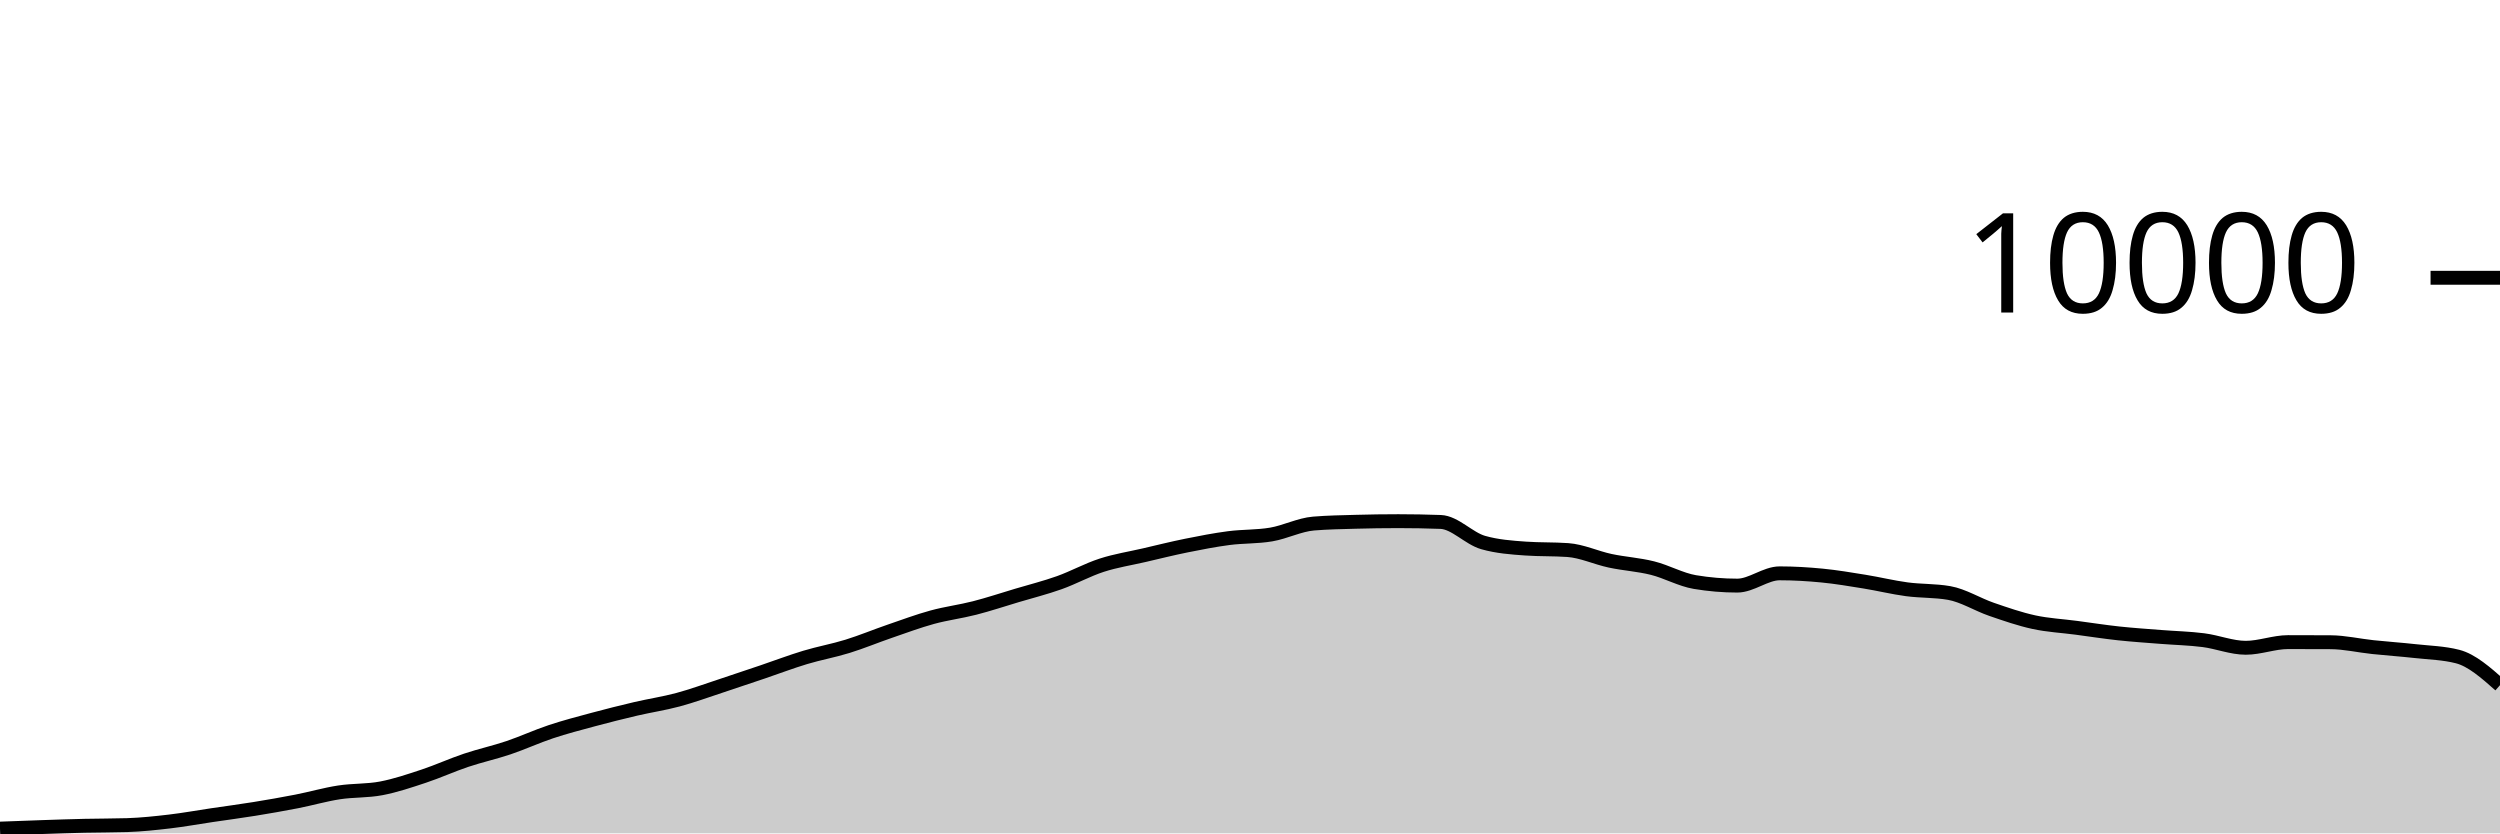
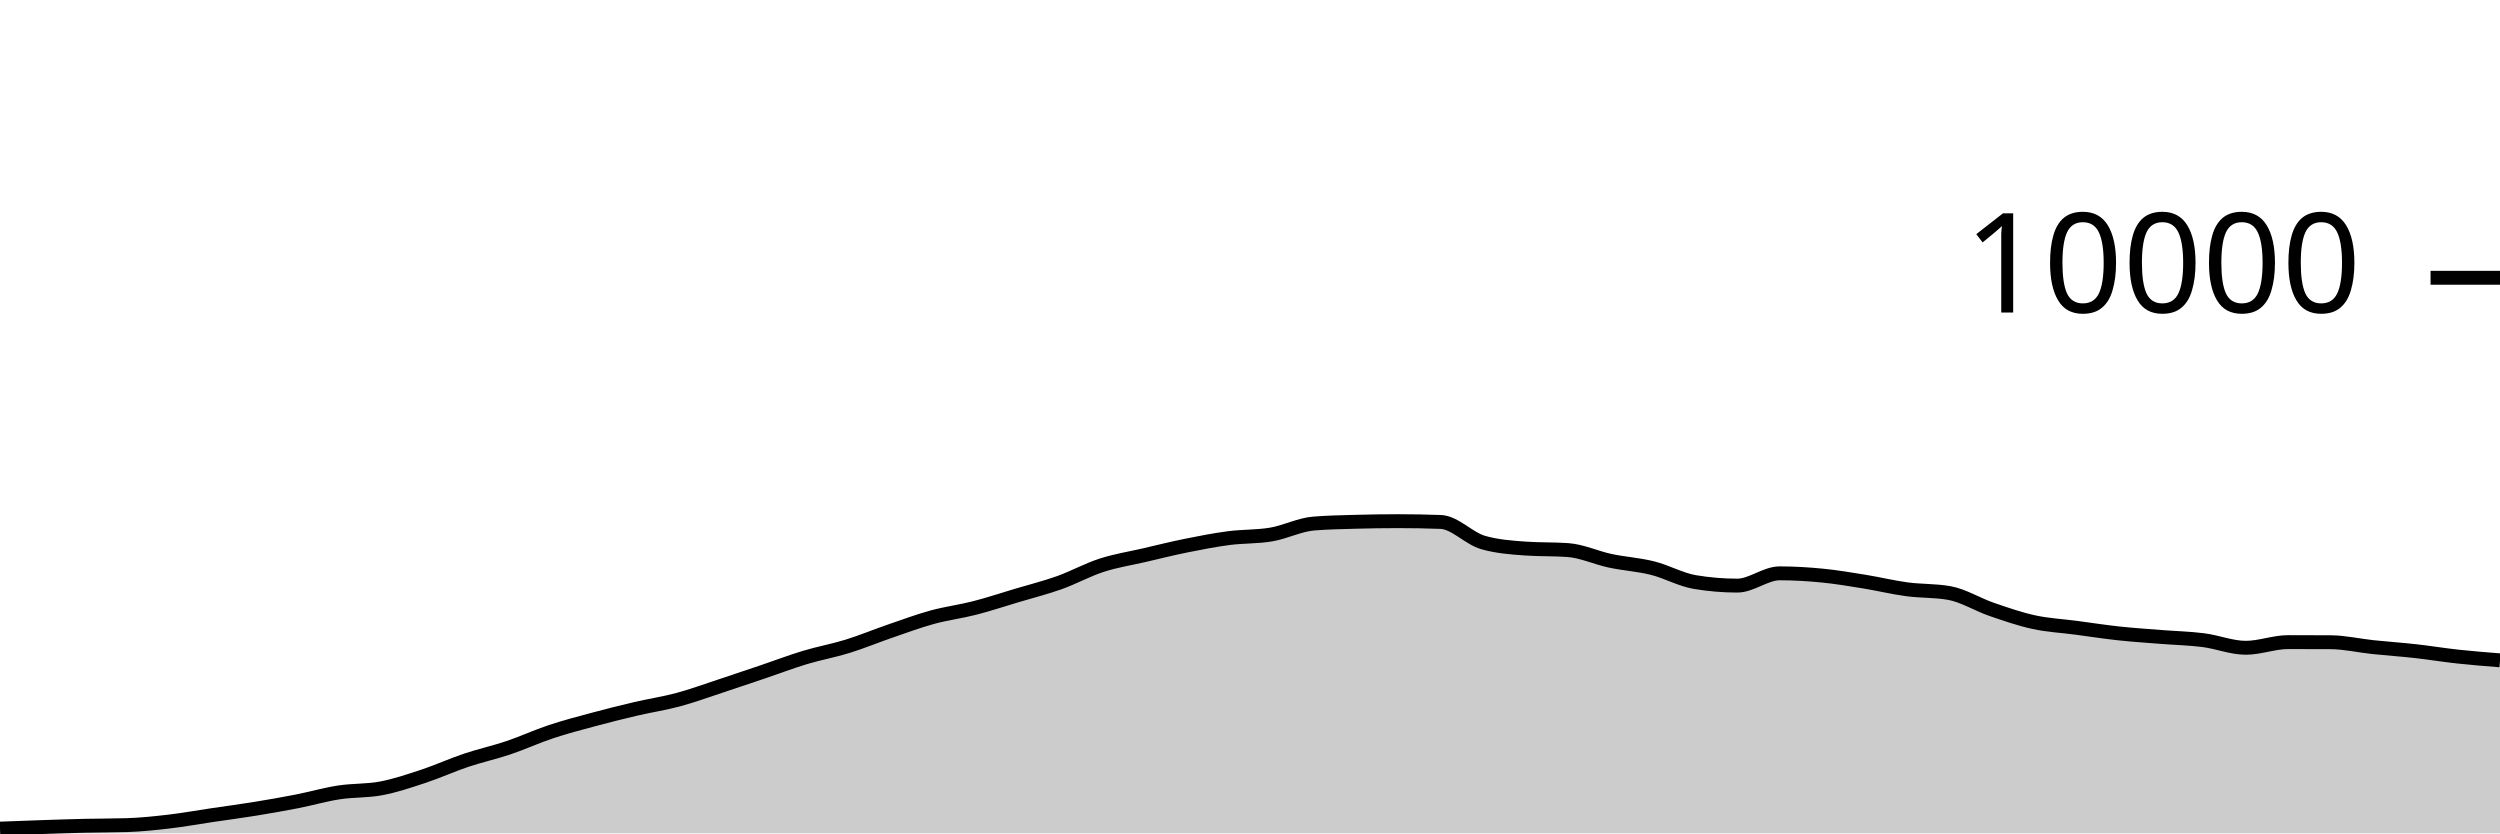
<svg xmlns="http://www.w3.org/2000/svg" viewBox="0 0 180 60">
  <g transform="translate(0,20)">
-     <path class="area" fill="rgba(0, 0, 0, 0.2)" d="M0,39.66C1.017,39.621,2.034,39.582,3.051,39.548C4.068,39.514,5.085,39.479,6.102,39.456C7.119,39.433,8.136,39.44,9.153,39.408C10.169,39.376,11.186,39.267,12.203,39.148C13.22,39.029,14.237,38.843,15.254,38.692C16.271,38.541,17.288,38.409,18.305,38.244C19.322,38.079,20.339,37.903,21.356,37.704C22.373,37.505,23.39,37.209,24.407,37.052C25.424,36.895,26.441,36.955,27.458,36.76C28.475,36.565,29.492,36.221,30.508,35.884C31.525,35.547,32.542,35.081,33.559,34.74C34.576,34.399,35.593,34.179,36.61,33.836C37.627,33.493,38.644,33.022,39.661,32.684C40.678,32.346,41.695,32.082,42.712,31.808C43.729,31.534,44.746,31.278,45.763,31.04C46.78,30.802,47.797,30.653,48.814,30.38C49.831,30.107,50.847,29.734,51.864,29.4C52.881,29.066,53.898,28.72,54.915,28.376C55.932,28.032,56.949,27.643,57.966,27.336C58.983,27.029,60,26.851,61.017,26.536C62.034,26.221,63.051,25.797,64.068,25.448C65.085,25.099,66.102,24.719,67.119,24.44C68.136,24.161,69.153,24.037,70.169,23.776C71.186,23.515,72.203,23.176,73.22,22.872C74.237,22.568,75.254,22.315,76.271,21.952C77.288,21.589,78.305,21.025,79.322,20.696C80.339,20.367,81.356,20.212,82.373,19.976C83.39,19.74,84.407,19.485,85.424,19.28C86.441,19.075,87.458,18.877,88.475,18.744C89.492,18.611,90.508,18.657,91.525,18.484C92.542,18.311,93.559,17.781,94.576,17.696C95.593,17.611,96.61,17.597,97.627,17.568C98.644,17.539,99.661,17.524,100.678,17.524C101.695,17.524,102.712,17.543,103.729,17.58C104.746,17.617,105.763,18.769,106.78,19.06C107.797,19.351,108.814,19.424,109.831,19.496C110.847,19.568,111.864,19.532,112.881,19.604C113.898,19.676,114.915,20.159,115.932,20.376C116.949,20.593,117.966,20.649,118.983,20.904C120,21.159,121.017,21.737,122.034,21.908C123.051,22.079,124.068,22.164,125.085,22.164C126.102,22.164,127.119,21.28,128.136,21.28C129.153,21.28,130.169,21.341,131.186,21.44C132.203,21.539,133.22,21.711,134.237,21.876C135.254,22.041,136.271,22.291,137.288,22.428C138.305,22.565,139.322,22.517,140.339,22.696C141.356,22.875,142.373,23.522,143.39,23.872C144.407,24.222,145.424,24.575,146.441,24.796C147.458,25.017,148.475,25.065,149.492,25.2C150.508,25.335,151.525,25.494,152.542,25.604C153.559,25.714,154.576,25.779,155.593,25.86C156.61,25.941,157.627,25.962,158.644,26.092C159.661,26.222,160.678,26.64,161.695,26.64C162.712,26.64,163.729,26.232,164.746,26.232C165.763,26.232,166.78,26.235,167.797,26.24C168.814,26.245,169.831,26.485,170.847,26.592C171.864,26.699,172.881,26.767,173.898,26.88C174.915,26.993,175.932,27.011,176.949,27.272C177.966,27.533,178.983,28.433,180,29.332L180,40C178.983,40,177.966,40,176.949,40C175.932,40,174.915,40,173.898,40C172.881,40,171.864,40,170.847,40C169.831,40,168.814,40,167.797,40C166.78,40,165.763,40,164.746,40C163.729,40,162.712,40,161.695,40C160.678,40,159.661,40,158.644,40C157.627,40,156.61,40,155.593,40C154.576,40,153.559,40,152.542,40C151.525,40,150.508,40,149.492,40C148.475,40,147.458,40,146.441,40C145.424,40,144.407,40,143.39,40C142.373,40,141.356,40,140.339,40C139.322,40,138.305,40,137.288,40C136.271,40,135.254,40,134.237,40C133.22,40,132.203,40,131.186,40C130.169,40,129.153,40,128.136,40C127.119,40,126.102,40,125.085,40C124.068,40,123.051,40,122.034,40C121.017,40,120,40,118.983,40C117.966,40,116.949,40,115.932,40C114.915,40,113.898,40,112.881,40C111.864,40,110.847,40,109.831,40C108.814,40,107.797,40,106.78,40C105.763,40,104.746,40,103.729,40C102.712,40,101.695,40,100.678,40C99.661,40,98.644,40,97.627,40C96.61,40,95.593,40,94.576,40C93.559,40,92.542,40,91.525,40C90.508,40,89.492,40,88.475,40C87.458,40,86.441,40,85.424,40C84.407,40,83.39,40,82.373,40C81.356,40,80.339,40,79.322,40C78.305,40,77.288,40,76.271,40C75.254,40,74.237,40,73.22,40C72.203,40,71.186,40,70.169,40C69.153,40,68.136,40,67.119,40C66.102,40,65.085,40,64.068,40C63.051,40,62.034,40,61.017,40C60,40,58.983,40,57.966,40C56.949,40,55.932,40,54.915,40C53.898,40,52.881,40,51.864,40C50.847,40,49.831,40,48.814,40C47.797,40,46.78,40,45.763,40C44.746,40,43.729,40,42.712,40C41.695,40,40.678,40,39.661,40C38.644,40,37.627,40,36.61,40C35.593,40,34.576,40,33.559,40C32.542,40,31.525,40,30.508,40C29.492,40,28.475,40,27.458,40C26.441,40,25.424,40,24.407,40C23.39,40,22.373,40,21.356,40C20.339,40,19.322,40,18.305,40C17.288,40,16.271,40,15.254,40C14.237,40,13.22,40,12.203,40C11.186,40,10.169,40,9.153,40C8.136,40,7.119,40,6.102,40C5.085,40,4.068,40,3.051,40C2.034,40,1.017,40,0,40Z" />
-     <path class="line" stroke="black" fill="none" d="M0,39.66C1.017,39.621,2.034,39.582,3.051,39.548C4.068,39.514,5.085,39.479,6.102,39.456C7.119,39.433,8.136,39.44,9.153,39.408C10.169,39.376,11.186,39.267,12.203,39.148C13.22,39.029,14.237,38.843,15.254,38.692C16.271,38.541,17.288,38.409,18.305,38.244C19.322,38.079,20.339,37.903,21.356,37.704C22.373,37.505,23.39,37.209,24.407,37.052C25.424,36.895,26.441,36.955,27.458,36.76C28.475,36.565,29.492,36.221,30.508,35.884C31.525,35.547,32.542,35.081,33.559,34.74C34.576,34.399,35.593,34.179,36.61,33.836C37.627,33.493,38.644,33.022,39.661,32.684C40.678,32.346,41.695,32.082,42.712,31.808C43.729,31.534,44.746,31.278,45.763,31.04C46.78,30.802,47.797,30.653,48.814,30.38C49.831,30.107,50.847,29.734,51.864,29.4C52.881,29.066,53.898,28.72,54.915,28.376C55.932,28.032,56.949,27.643,57.966,27.336C58.983,27.029,60,26.851,61.017,26.536C62.034,26.221,63.051,25.797,64.068,25.448C65.085,25.099,66.102,24.719,67.119,24.44C68.136,24.161,69.153,24.037,70.169,23.776C71.186,23.515,72.203,23.176,73.22,22.872C74.237,22.568,75.254,22.315,76.271,21.952C77.288,21.589,78.305,21.025,79.322,20.696C80.339,20.367,81.356,20.212,82.373,19.976C83.39,19.74,84.407,19.485,85.424,19.28C86.441,19.075,87.458,18.877,88.475,18.744C89.492,18.611,90.508,18.657,91.525,18.484C92.542,18.311,93.559,17.781,94.576,17.696C95.593,17.611,96.61,17.597,97.627,17.568C98.644,17.539,99.661,17.524,100.678,17.524C101.695,17.524,102.712,17.543,103.729,17.58C104.746,17.617,105.763,18.769,106.78,19.06C107.797,19.351,108.814,19.424,109.831,19.496C110.847,19.568,111.864,19.532,112.881,19.604C113.898,19.676,114.915,20.159,115.932,20.376C116.949,20.593,117.966,20.649,118.983,20.904C120,21.159,121.017,21.737,122.034,21.908C123.051,22.079,124.068,22.164,125.085,22.164C126.102,22.164,127.119,21.28,128.136,21.28C129.153,21.28,130.169,21.341,131.186,21.44C132.203,21.539,133.22,21.711,134.237,21.876C135.254,22.041,136.271,22.291,137.288,22.428C138.305,22.565,139.322,22.517,140.339,22.696C141.356,22.875,142.373,23.522,143.39,23.872C144.407,24.222,145.424,24.575,146.441,24.796C147.458,25.017,148.475,25.065,149.492,25.2C150.508,25.335,151.525,25.494,152.542,25.604C153.559,25.714,154.576,25.779,155.593,25.86C156.61,25.941,157.627,25.962,158.644,26.092C159.661,26.222,160.678,26.64,161.695,26.64C162.712,26.64,163.729,26.232,164.746,26.232C165.763,26.232,166.78,26.235,167.797,26.24C168.814,26.245,169.831,26.485,170.847,26.592C171.864,26.699,172.881,26.767,173.898,26.88C174.915,26.993,175.932,27.011,176.949,27.272C177.966,27.533,178.983,28.433,180,29.332" />
+     <path class="area" fill="rgba(0, 0, 0, 0.2)" d="M0,39.66C1.017,39.621,2.034,39.582,3.051,39.548C4.068,39.514,5.085,39.479,6.102,39.456C7.119,39.433,8.136,39.44,9.153,39.408C10.169,39.376,11.186,39.267,12.203,39.148C13.22,39.029,14.237,38.843,15.254,38.692C16.271,38.541,17.288,38.409,18.305,38.244C19.322,38.079,20.339,37.903,21.356,37.704C22.373,37.505,23.39,37.209,24.407,37.052C25.424,36.895,26.441,36.955,27.458,36.76C28.475,36.565,29.492,36.221,30.508,35.884C31.525,35.547,32.542,35.081,33.559,34.74C34.576,34.399,35.593,34.179,36.61,33.836C37.627,33.493,38.644,33.022,39.661,32.684C40.678,32.346,41.695,32.082,42.712,31.808C43.729,31.534,44.746,31.278,45.763,31.04C46.78,30.802,47.797,30.653,48.814,30.38C49.831,30.107,50.847,29.734,51.864,29.4C52.881,29.066,53.898,28.72,54.915,28.376C55.932,28.032,56.949,27.643,57.966,27.336C58.983,27.029,60,26.851,61.017,26.536C62.034,26.221,63.051,25.797,64.068,25.448C65.085,25.099,66.102,24.719,67.119,24.44C68.136,24.161,69.153,24.037,70.169,23.776C71.186,23.515,72.203,23.176,73.22,22.872C74.237,22.568,75.254,22.315,76.271,21.952C77.288,21.589,78.305,21.025,79.322,20.696C80.339,20.367,81.356,20.212,82.373,19.976C83.39,19.74,84.407,19.485,85.424,19.28C86.441,19.075,87.458,18.877,88.475,18.744C89.492,18.611,90.508,18.657,91.525,18.484C92.542,18.311,93.559,17.781,94.576,17.696C95.593,17.611,96.61,17.597,97.627,17.568C98.644,17.539,99.661,17.524,100.678,17.524C101.695,17.524,102.712,17.543,103.729,17.58C104.746,17.617,105.763,18.769,106.78,19.06C107.797,19.351,108.814,19.424,109.831,19.496C110.847,19.568,111.864,19.532,112.881,19.604C113.898,19.676,114.915,20.159,115.932,20.376C116.949,20.593,117.966,20.649,118.983,20.904C120,21.159,121.017,21.737,122.034,21.908C123.051,22.079,124.068,22.164,125.085,22.164C126.102,22.164,127.119,21.28,128.136,21.28C129.153,21.28,130.169,21.341,131.186,21.44C132.203,21.539,133.22,21.711,134.237,21.876C135.254,22.041,136.271,22.291,137.288,22.428C138.305,22.565,139.322,22.517,140.339,22.696C141.356,22.875,142.373,23.522,143.39,23.872C144.407,24.222,145.424,24.575,146.441,24.796C147.458,25.017,148.475,25.065,149.492,25.2C150.508,25.335,151.525,25.494,152.542,25.604C153.559,25.714,154.576,25.779,155.593,25.86C156.61,25.941,157.627,25.962,158.644,26.092C159.661,26.222,160.678,26.64,161.695,26.64C162.712,26.64,163.729,26.232,164.746,26.232C165.763,26.232,166.78,26.235,167.797,26.24C168.814,26.245,169.831,26.485,170.847,26.592C171.864,26.699,172.881,26.767,173.898,26.88C174.915,26.993,175.932,27.161,176.949,27.272C177.966,27.383,178.983,27.463,180,27.544L180,40C178.983,40,177.966,40,176.949,40C175.932,40,174.915,40,173.898,40C172.881,40,171.864,40,170.847,40C169.831,40,168.814,40,167.797,40C166.78,40,165.763,40,164.746,40C163.729,40,162.712,40,161.695,40C160.678,40,159.661,40,158.644,40C157.627,40,156.61,40,155.593,40C154.576,40,153.559,40,152.542,40C151.525,40,150.508,40,149.492,40C148.475,40,147.458,40,146.441,40C145.424,40,144.407,40,143.39,40C142.373,40,141.356,40,140.339,40C139.322,40,138.305,40,137.288,40C136.271,40,135.254,40,134.237,40C133.22,40,132.203,40,131.186,40C130.169,40,129.153,40,128.136,40C127.119,40,126.102,40,125.085,40C124.068,40,123.051,40,122.034,40C121.017,40,120,40,118.983,40C117.966,40,116.949,40,115.932,40C114.915,40,113.898,40,112.881,40C111.864,40,110.847,40,109.831,40C108.814,40,107.797,40,106.78,40C105.763,40,104.746,40,103.729,40C102.712,40,101.695,40,100.678,40C99.661,40,98.644,40,97.627,40C96.61,40,95.593,40,94.576,40C93.559,40,92.542,40,91.525,40C90.508,40,89.492,40,88.475,40C87.458,40,86.441,40,85.424,40C84.407,40,83.39,40,82.373,40C81.356,40,80.339,40,79.322,40C78.305,40,77.288,40,76.271,40C75.254,40,74.237,40,73.22,40C72.203,40,71.186,40,70.169,40C69.153,40,68.136,40,67.119,40C66.102,40,65.085,40,64.068,40C63.051,40,62.034,40,61.017,40C60,40,58.983,40,57.966,40C56.949,40,55.932,40,54.915,40C53.898,40,52.881,40,51.864,40C50.847,40,49.831,40,48.814,40C47.797,40,46.78,40,45.763,40C44.746,40,43.729,40,42.712,40C41.695,40,40.678,40,39.661,40C38.644,40,37.627,40,36.61,40C35.593,40,34.576,40,33.559,40C32.542,40,31.525,40,30.508,40C29.492,40,28.475,40,27.458,40C26.441,40,25.424,40,24.407,40C23.39,40,22.373,40,21.356,40C20.339,40,19.322,40,18.305,40C17.288,40,16.271,40,15.254,40C14.237,40,13.22,40,12.203,40C11.186,40,10.169,40,9.153,40C8.136,40,7.119,40,6.102,40C5.085,40,4.068,40,3.051,40C2.034,40,1.017,40,0,40Z" />
+     <path class="line" stroke="black" fill="none" d="M0,39.66C1.017,39.621,2.034,39.582,3.051,39.548C4.068,39.514,5.085,39.479,6.102,39.456C7.119,39.433,8.136,39.44,9.153,39.408C10.169,39.376,11.186,39.267,12.203,39.148C13.22,39.029,14.237,38.843,15.254,38.692C16.271,38.541,17.288,38.409,18.305,38.244C19.322,38.079,20.339,37.903,21.356,37.704C22.373,37.505,23.39,37.209,24.407,37.052C25.424,36.895,26.441,36.955,27.458,36.76C28.475,36.565,29.492,36.221,30.508,35.884C31.525,35.547,32.542,35.081,33.559,34.74C34.576,34.399,35.593,34.179,36.61,33.836C37.627,33.493,38.644,33.022,39.661,32.684C40.678,32.346,41.695,32.082,42.712,31.808C43.729,31.534,44.746,31.278,45.763,31.04C46.78,30.802,47.797,30.653,48.814,30.38C49.831,30.107,50.847,29.734,51.864,29.4C52.881,29.066,53.898,28.72,54.915,28.376C55.932,28.032,56.949,27.643,57.966,27.336C58.983,27.029,60,26.851,61.017,26.536C62.034,26.221,63.051,25.797,64.068,25.448C65.085,25.099,66.102,24.719,67.119,24.44C68.136,24.161,69.153,24.037,70.169,23.776C71.186,23.515,72.203,23.176,73.22,22.872C74.237,22.568,75.254,22.315,76.271,21.952C77.288,21.589,78.305,21.025,79.322,20.696C80.339,20.367,81.356,20.212,82.373,19.976C83.39,19.74,84.407,19.485,85.424,19.28C86.441,19.075,87.458,18.877,88.475,18.744C89.492,18.611,90.508,18.657,91.525,18.484C92.542,18.311,93.559,17.781,94.576,17.696C95.593,17.611,96.61,17.597,97.627,17.568C98.644,17.539,99.661,17.524,100.678,17.524C101.695,17.524,102.712,17.543,103.729,17.58C104.746,17.617,105.763,18.769,106.78,19.06C107.797,19.351,108.814,19.424,109.831,19.496C110.847,19.568,111.864,19.532,112.881,19.604C113.898,19.676,114.915,20.159,115.932,20.376C116.949,20.593,117.966,20.649,118.983,20.904C120,21.159,121.017,21.737,122.034,21.908C123.051,22.079,124.068,22.164,125.085,22.164C126.102,22.164,127.119,21.28,128.136,21.28C129.153,21.28,130.169,21.341,131.186,21.44C132.203,21.539,133.22,21.711,134.237,21.876C135.254,22.041,136.271,22.291,137.288,22.428C138.305,22.565,139.322,22.517,140.339,22.696C141.356,22.875,142.373,23.522,143.39,23.872C144.407,24.222,145.424,24.575,146.441,24.796C147.458,25.017,148.475,25.065,149.492,25.2C150.508,25.335,151.525,25.494,152.542,25.604C153.559,25.714,154.576,25.779,155.593,25.86C156.61,25.941,157.627,25.962,158.644,26.092C159.661,26.222,160.678,26.64,161.695,26.64C162.712,26.64,163.729,26.232,164.746,26.232C165.763,26.232,166.78,26.235,167.797,26.24C168.814,26.245,169.831,26.485,170.847,26.592C171.864,26.699,172.881,26.767,173.898,26.88C174.915,26.993,175.932,27.161,176.949,27.272C177.966,27.383,178.983,27.463,180,27.544" />
    <path class="axis-ceiling" stroke-width="1" stroke="black" fill="none" d="M175,0L180,0" />
    <text class="axis-ceiling-label" font-family="sans-serif" text-anchor="end" font-size="10px" x="170" y="2.5">10000</text>
  </g>
</svg>
